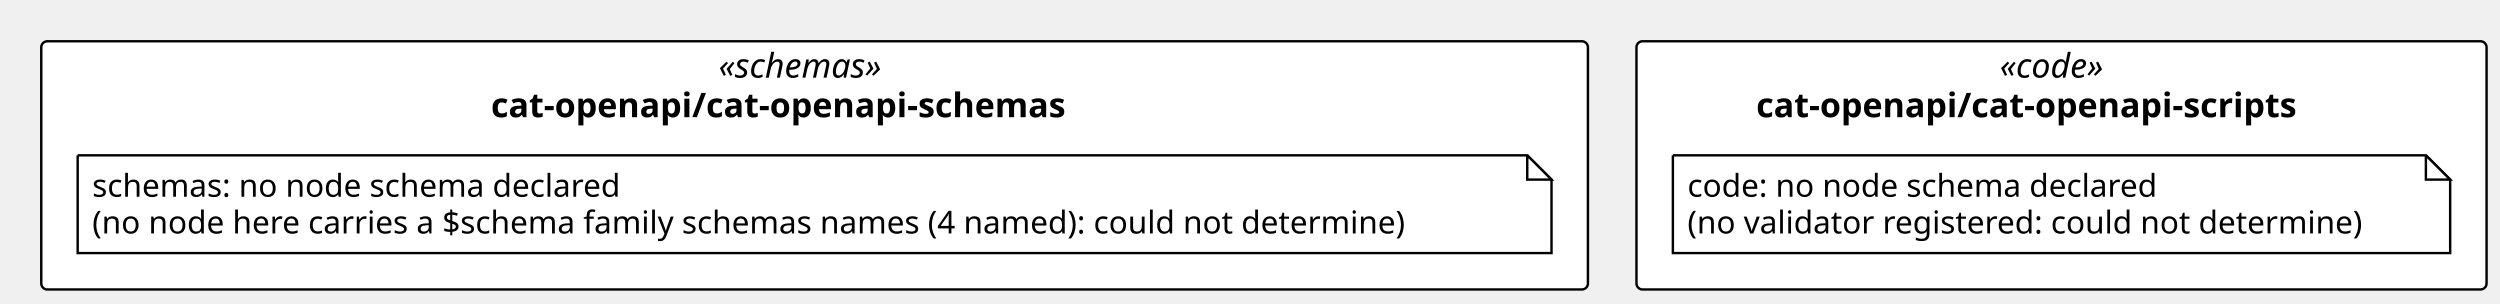
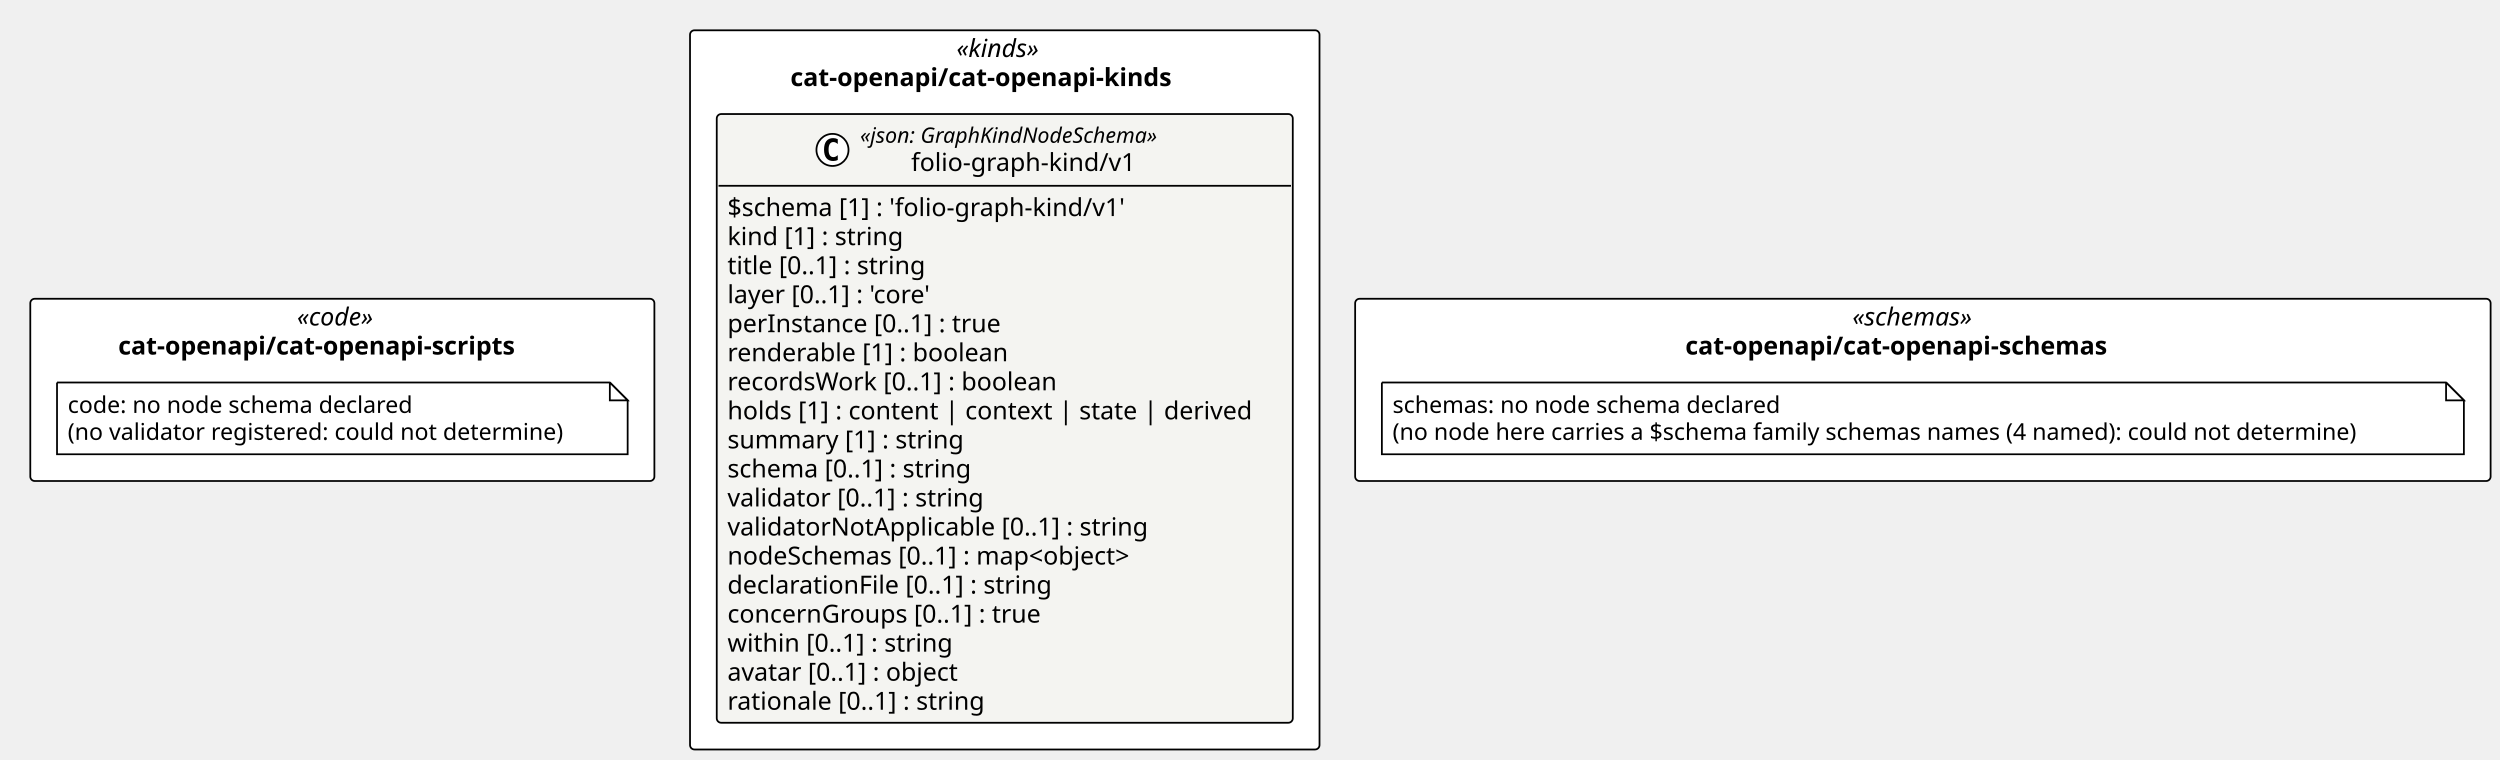
- <svg xmlns="http://www.w3.org/2000/svg" contentStyleType="text/css" height="125px" preserveAspectRatio="none" style="width:1030px;height:125px;background:#FFFFFF;" version="1.1" viewBox="0 0 1030 125" width="1030px" zoomAndPan="magnify">
+ <svg xmlns="http://www.w3.org/2000/svg" contentStyleType="text/css" height="426px" preserveAspectRatio="none" style="width:1403px;height:426px;background:#FFFFFF;" version="1.1" viewBox="0 0 1403 426" width="1403px" zoomAndPan="magnify">
  <defs />
  <g>
-     <rect fill="#FFFFFF" height="102.266" rx="2.5" ry="2.5" style="stroke:#000000;stroke-width:1.0;" width="637.225" x="17" y="17" />
-     <text fill="#000000" font-family="Verdana" font-size="14" font-style="italic" lengthAdjust="spacing" textLength="79.119" x="296.053" y="31.995">«schemas»</text>
-     <text fill="#000000" font-family="Verdana" font-size="14" font-weight="bold" lengthAdjust="spacing" textLength="266.622" x="202.302" y="48.292">cat-openapi/cat-openapi-schemas</text>
-     <rect fill="#FFFFFF" height="102.266" rx="2.5" ry="2.5" style="stroke:#000000;stroke-width:1.0;" width="350.241" x="674.225" y="17" />
-     <text fill="#000000" font-family="Verdana" font-size="14" font-style="italic" lengthAdjust="spacing" textLength="50.894" x="823.899" y="31.995">«code»</text>
-     <text fill="#000000" font-family="Verdana" font-size="14" font-weight="bold" lengthAdjust="spacing" textLength="251.542" x="723.575" y="48.292">cat-openapi/cat-openapi-scripts</text>
+     <rect fill="#FFFFFF" height="403.609" rx="2.5" ry="2.5" style="stroke:#000000;stroke-width:1.0;" width="353.268" x="387.241" y="17" />
+     <text fill="#000000" font-family="Verdana" font-size="14" font-style="italic" lengthAdjust="spacing" textLength="54.182" x="536.784" y="31.995">«kinds»</text>
+     <text fill="#000000" font-family="Verdana" font-size="14" font-weight="bold" lengthAdjust="spacing" textLength="240.591" x="443.58" y="48.292">cat-openapi/cat-openapi-kinds</text>
+     <rect fill="#FFFFFF" height="102.266" rx="2.5" ry="2.5" style="stroke:#000000;stroke-width:1.0;" width="637.225" x="760.509" y="167.672" />
+     <text fill="#000000" font-family="Verdana" font-size="14" font-style="italic" lengthAdjust="spacing" textLength="79.119" x="1039.562" y="182.667">«schemas»</text>
+     <text fill="#000000" font-family="Verdana" font-size="14" font-weight="bold" lengthAdjust="spacing" textLength="266.622" x="945.81" y="198.964">cat-openapi/cat-openapi-schemas</text>
+     <rect fill="#FFFFFF" height="102.266" rx="2.5" ry="2.5" style="stroke:#000000;stroke-width:1.0;" width="350.241" x="17" y="167.672" />
+     <text fill="#000000" font-family="Verdana" font-size="14" font-style="italic" lengthAdjust="spacing" textLength="50.894" x="166.674" y="182.667">«code»</text>
+     <text fill="#000000" font-family="Verdana" font-size="14" font-weight="bold" lengthAdjust="spacing" textLength="251.542" x="66.35" y="198.964">cat-openapi/cat-openapi-scripts</text>
+     <g id="elem_cat_openapi_cat_openapi_kinds_folio_graph_kind_v1_folio_graph_kind_v1">
+       <rect codeLine="11" fill="#F4F4F1" height="341.609" id="cat_openapi_cat_openapi_kinds_folio_graph_kind_v1_folio_graph_kind_v1" rx="2.5" ry="2.5" style="stroke:#000000;stroke-width:1.0;" width="323.268" x="402.241" y="64" />
+       <ellipse cx="467.188" cy="84.133" fill="#FFFFFF" rx="9" ry="9" style="stroke:#000000;stroke-width:1.0;" />
+       <path d="M470.157,89.773 Q469.579,90.07 468.938,90.211 Q468.298,90.367 467.595,90.367 Q465.095,90.367 463.767,88.727 Q462.454,87.07 462.454,83.945 Q462.454,80.82 463.767,79.164 Q465.095,77.508 467.595,77.508 Q468.298,77.508 468.938,77.664 Q469.595,77.82 470.157,78.117 L470.157,80.836 Q469.532,80.258 468.938,79.992 Q468.345,79.711 467.72,79.711 Q466.376,79.711 465.688,80.789 Q465.001,81.852 465.001,83.945 Q465.001,86.039 465.688,87.117 Q466.376,88.18 467.72,88.18 Q468.345,88.18 468.938,87.914 Q469.532,87.633 470.157,87.055 L470.157,89.773 Z " fill="#000000" />
+       <text fill="#000000" font-family="Verdana" font-size="12" font-style="italic" lengthAdjust="spacing" textLength="189.873" x="482.688" y="80.139">«json: GraphKindNodeSchema»</text>
+       <text fill="#000000" font-family="Verdana" font-size="14" lengthAdjust="spacing" textLength="132.59" x="511.33" y="95.964">folio-graph-kind/v1</text>
+       <line style="stroke:#000000;stroke-width:1.0;" x1="403.241" x2="724.509" y1="104.266" y2="104.266" />
+       <text fill="#000000" font-family="Verdana" font-size="14" lengthAdjust="spacing" textLength="241.787" x="408.241" y="121.261">$schema [1] : 'folio-graph-kind/v1'</text>
+       <text fill="#000000" font-family="Verdana" font-size="14" lengthAdjust="spacing" textLength="107.844" x="408.241" y="137.558">kind [1] : string</text>
+       <text fill="#000000" font-family="Verdana" font-size="14" lengthAdjust="spacing" textLength="123.266" x="408.241" y="153.855">title [0..1] : string</text>
+       <text fill="#000000" font-family="Verdana" font-size="14" lengthAdjust="spacing" textLength="129.158" x="408.241" y="170.151">layer [0..1] : 'core'</text>
+       <text fill="#000000" font-family="Verdana" font-size="14" lengthAdjust="spacing" textLength="167.241" x="408.241" y="186.448">perInstance [0..1] : true</text>
+       <text fill="#000000" font-family="Verdana" font-size="14" lengthAdjust="spacing" textLength="170.338" x="408.241" y="202.745">renderable [1] : boolean</text>
+       <text fill="#000000" font-family="Verdana" font-size="14" lengthAdjust="spacing" textLength="200.519" x="408.241" y="219.042">recordsWork [0..1] : boolean</text>
+       <text fill="#000000" font-family="Verdana" font-size="14" lengthAdjust="spacing" textLength="311.268" x="408.241" y="235.339">holds [1] : content | context | state | derived</text>
+       <text fill="#000000" font-family="Verdana" font-size="14" lengthAdjust="spacing" textLength="144.149" x="408.241" y="251.636">summary [1] : string</text>
+       <text fill="#000000" font-family="Verdana" font-size="14" lengthAdjust="spacing" textLength="150.589" x="408.241" y="267.933">schema [0..1] : string</text>
+       <text fill="#000000" font-family="Verdana" font-size="14" lengthAdjust="spacing" textLength="157.815" x="408.241" y="284.229">validator [0..1] : string</text>
+       <text fill="#000000" font-family="Verdana" font-size="14" lengthAdjust="spacing" textLength="255.138" x="408.241" y="300.526">validatorNotApplicable [0..1] : string</text>
+       <text fill="#000000" font-family="Verdana" font-size="14" lengthAdjust="spacing" textLength="251.932" x="408.241" y="316.823">nodeSchemas [0..1] : map&lt;object&gt;</text>
+       <text fill="#000000" font-family="Verdana" font-size="14" lengthAdjust="spacing" textLength="199.158" x="408.241" y="333.12">declarationFile [0..1] : string</text>
+       <text fill="#000000" font-family="Verdana" font-size="14" lengthAdjust="spacing" textLength="190.736" x="408.241" y="349.417">concernGroups [0..1] : true</text>
+       <text fill="#000000" font-family="Verdana" font-size="14" lengthAdjust="spacing" textLength="138.359" x="408.241" y="365.714">within [0..1] : string</text>
+       <text fill="#000000" font-family="Verdana" font-size="14" lengthAdjust="spacing" textLength="144.115" x="408.241" y="382.011">avatar [0..1] : object</text>
+       <text fill="#000000" font-family="Verdana" font-size="14" lengthAdjust="spacing" textLength="158.129" x="408.241" y="398.308">rationale [0..1] : string</text>
+     </g>
    <g id="elem_n_cat_openapi_cat_openapi_schemas_schemas">
-       <path d="M32,64 L32,104.266 L639.225,104.266 L639.225,74 L629.225,64 L32,64 " fill="#FFFFFF" style="stroke:#000000;stroke-width:1.0;" />
-       <path d="M629.225,64 L629.225,74 L639.225,74 L629.225,64 " fill="#FFFFFF" style="stroke:#000000;stroke-width:1.0;" />
-       <text fill="#000000" font-family="Verdana" font-size="13" lengthAdjust="spacing" textLength="234.463" x="38" y="81.067">schemas: no node schema declared</text>
-       <text fill="#000000" font-family="Verdana" font-size="13" lengthAdjust="spacing" textLength="586.225" x="38" y="96.2">(no node here carries a $schema family schemas names (4 named): could not determine)</text>
+       <path d="M775.509,214.672 L775.509,254.938 L1382.734,254.938 L1382.734,224.672 L1372.734,214.672 L775.509,214.672 " fill="#FFFFFF" style="stroke:#000000;stroke-width:1.0;" />
+       <path d="M1372.734,214.672 L1372.734,224.672 L1382.734,224.672 L1372.734,214.672 " fill="#FFFFFF" style="stroke:#000000;stroke-width:1.0;" />
+       <text fill="#000000" font-family="Verdana" font-size="13" lengthAdjust="spacing" textLength="234.463" x="781.509" y="231.739">schemas: no node schema declared</text>
+       <text fill="#000000" font-family="Verdana" font-size="13" lengthAdjust="spacing" textLength="586.225" x="781.509" y="246.872">(no node here carries a $schema family schemas names (4 named): could not determine)</text>
    </g>
    <g id="elem_n_cat_openapi_cat_openapi_scripts_code">
-       <path d="M689.225,64 L689.225,104.266 L1009.466,104.266 L1009.466,74 L999.466,64 L689.225,64 " fill="#FFFFFF" style="stroke:#000000;stroke-width:1.0;" />
-       <path d="M999.466,64 L999.466,74 L1009.466,74 L999.466,64 " fill="#FFFFFF" style="stroke:#000000;stroke-width:1.0;" />
-       <text fill="#000000" font-family="Verdana" font-size="13" lengthAdjust="spacing" textLength="208.254" x="695.225" y="81.067">code: no node schema declared</text>
-       <text fill="#000000" font-family="Verdana" font-size="13" lengthAdjust="spacing" textLength="299.241" x="695.225" y="96.2">(no validator registered: could not determine)</text>
+       <path d="M32,214.672 L32,254.938 L352.241,254.938 L352.241,224.672 L342.241,214.672 L32,214.672 " fill="#FFFFFF" style="stroke:#000000;stroke-width:1.0;" />
+       <path d="M342.241,214.672 L342.241,224.672 L352.241,224.672 L342.241,214.672 " fill="#FFFFFF" style="stroke:#000000;stroke-width:1.0;" />
+       <text fill="#000000" font-family="Verdana" font-size="13" lengthAdjust="spacing" textLength="208.254" x="38" y="231.739">code: no node schema declared</text>
+       <text fill="#000000" font-family="Verdana" font-size="13" lengthAdjust="spacing" textLength="299.241" x="38" y="246.872">(no validator registered: could not determine)</text>
    </g>
  </g>
</svg>
